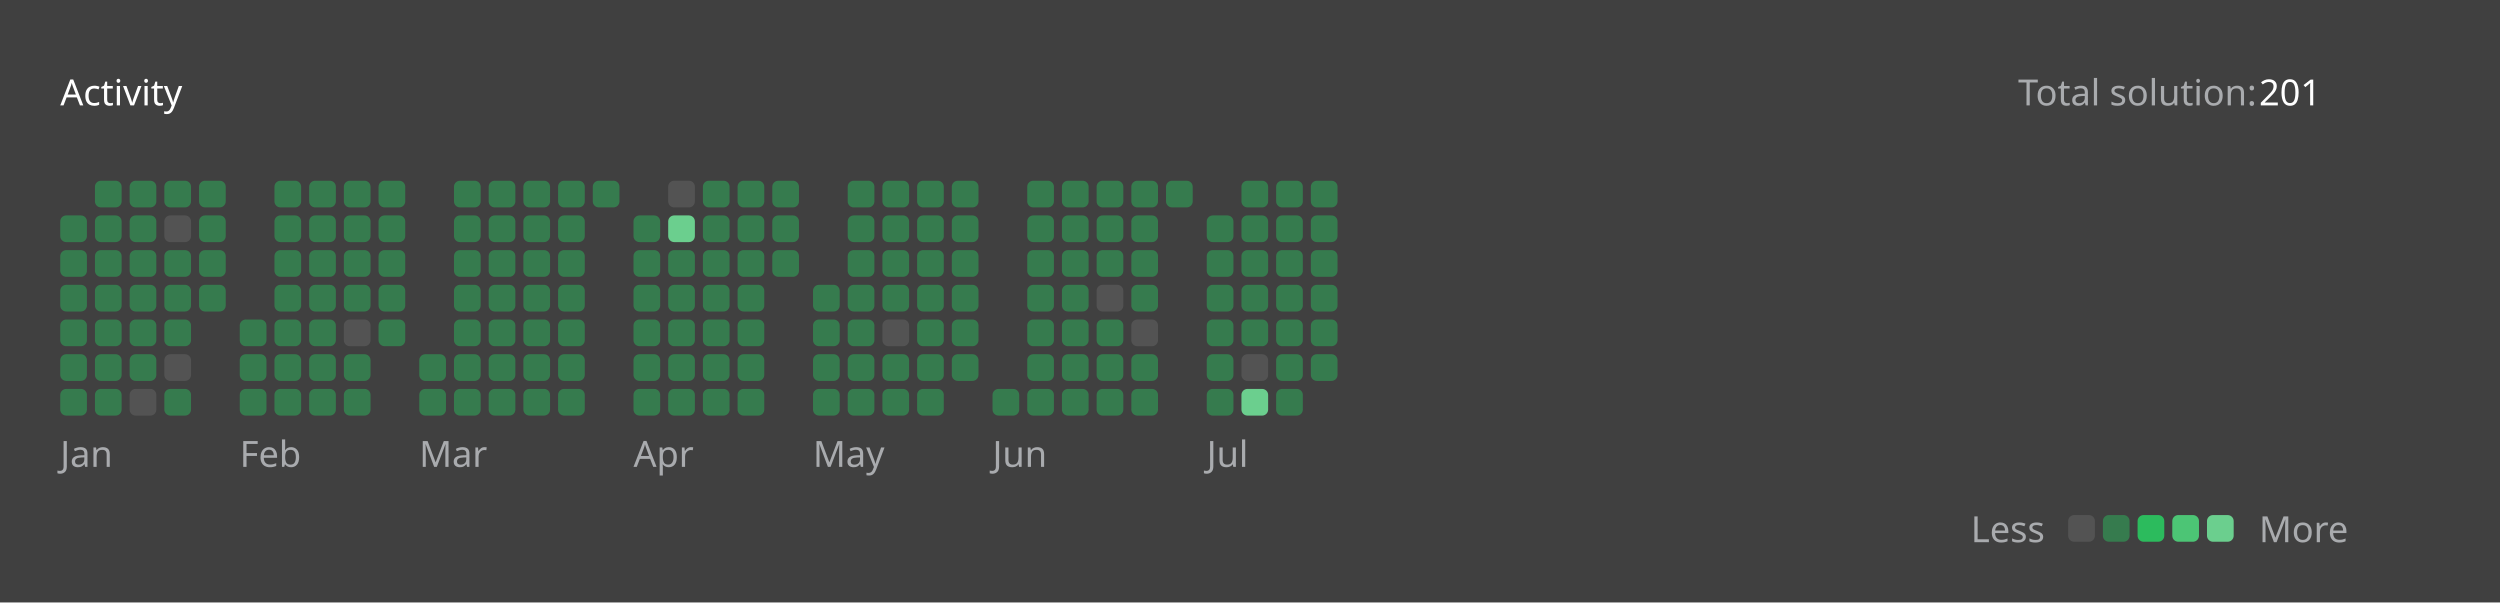
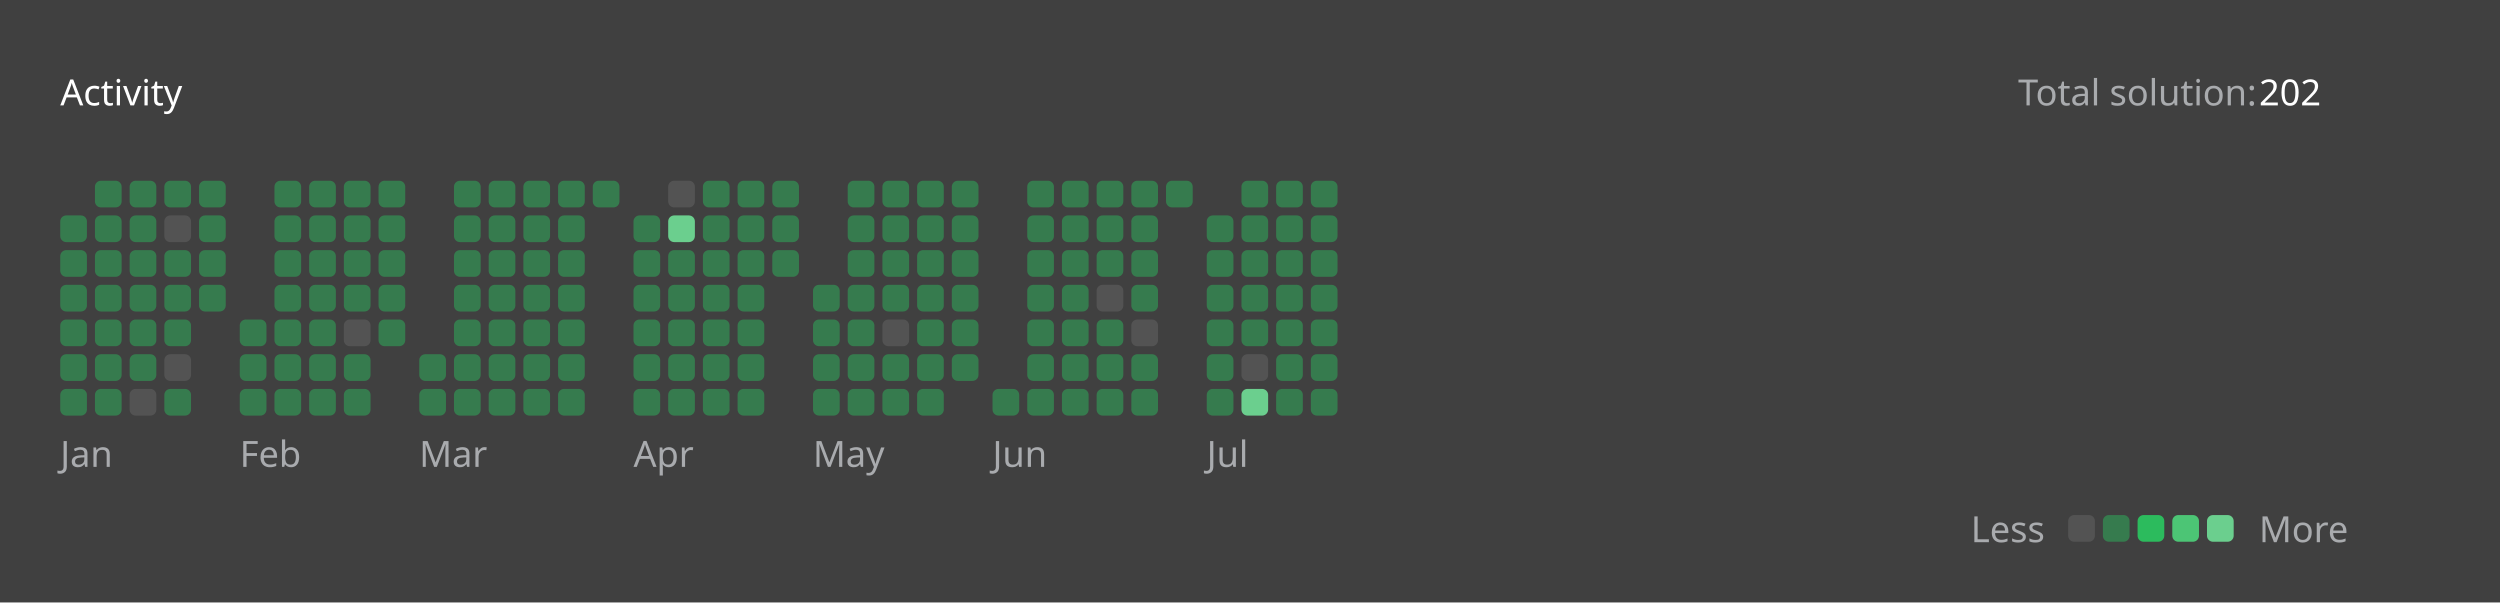
<svg xmlns="http://www.w3.org/2000/svg" version="1.1" height="200" width="830" viewBox="0 0 830 200">
  <style>*{font-family: "Segoe UI", Tahoma, Geneva, Verdana, sans-serif;}</style>
  <style>.title{font-weight: 500;font-size: 1rem;}</style>
  <style>.rotate-90{transform: rotate(-90deg);transform-origin: center;transform-box: fill-box;}</style>
  <style>.state{font-size: .75rem;}</style>
  <style>.light{color: #ffffff;fill: #ffffff;}</style>
  <style>.light-gray{color: #eff2f699;fill: #eff2f699;}</style>
  <style>.dark-gray{color: #ebebf54d;fill: #ebebf54d;}</style>
  <style>.gray{color: #747474;fill: #747474;}</style>
  <style>.orange{color: #ffa116;fill: #ffa116;}</style>
  <style>.background{color: #404040;fill: #404040;}</style>
  <style>.level-1-block{fill: #ffffff1a;}</style>
  <style>.level-2-block{fill: #2cb55d80;}</style>
  <style>.level-3-block{fill: #2cbb5dff;}</style>
  <style>.level-4-block{fill: #4cc575ff;}</style>
  <style>.level-5-block{fill: #6bcf8eff;}</style>
  <rect fill="#404040" x="0" y="0" width="830" height="200" rx="0.5rem" />
  <g text-anchor="start" text-decoration="1" class="title">
    <text x="20" y="35">
      <tspan class="light">Activity</tspan>
      <tspan class="orange" />
    </text>
  </g>
  <g class="state">
    <text x="670" y="35" class="light-gray"> Total solution: </text>
-     <text x="750" y="35" class="light"> 201 </text>
+     <text x="750" y="35" class="light"> 202 </text>
    <text x="678.88" y="180" class="light-gray" text-anchor="end">Less</text>
    <rect x="686.64" y="171" width="8.86" height="8.86" rx="2" ry="2" class="level-1-block" />
    <rect x="698.16" y="171" width="8.86" height="8.86" rx="2" ry="2" class="level-2-block" />
    <rect x="709.68" y="171" width="8.86" height="8.86" rx="2" ry="2" class="level-3-block" />
    <rect x="721.2" y="171" width="8.86" height="8.86" rx="2" ry="2" class="level-4-block" />
    <rect x="732.72" y="171" width="8.86" height="8.86" rx="2" ry="2" class="level-5-block" />
    <text x="750" y="180" class="light-gray">More</text>
  </g>
  <g x="20" y="60">
    <g x="20" y="60">
      <g x="20.0" y="60">
        <rect x="20.0" y="71.52" width="8.86" height="8.86" rx="2" ry="2" class="level-2-block" />
        <rect x="20.0" y="83.04" width="8.86" height="8.86" rx="2" ry="2" class="level-2-block" />
        <rect x="20.0" y="94.56" width="8.86" height="8.86" rx="2" ry="2" class="level-2-block" />
        <rect x="20.0" y="106.08" width="8.86" height="8.86" rx="2" ry="2" class="level-2-block" />
        <rect x="20.0" y="117.6" width="8.86" height="8.86" rx="2" ry="2" class="level-2-block" />
        <rect x="20.0" y="129.12" width="8.86" height="8.86" rx="2" ry="2" class="level-2-block" />
      </g>
      <g x="31.52" y="60">
        <rect x="31.52" y="60.0" width="8.86" height="8.86" rx="2" ry="2" class="level-2-block" />
        <rect x="31.52" y="71.52" width="8.86" height="8.86" rx="2" ry="2" class="level-2-block" />
        <rect x="31.52" y="83.04" width="8.86" height="8.86" rx="2" ry="2" class="level-2-block" />
        <rect x="31.52" y="94.56" width="8.86" height="8.86" rx="2" ry="2" class="level-2-block" />
        <rect x="31.52" y="106.08" width="8.86" height="8.86" rx="2" ry="2" class="level-2-block" />
        <rect x="31.52" y="117.6" width="8.86" height="8.86" rx="2" ry="2" class="level-2-block" />
        <rect x="31.52" y="129.12" width="8.86" height="8.86" rx="2" ry="2" class="level-2-block" />
      </g>
      <g x="43.04" y="60">
        <rect x="43.04" y="60.0" width="8.86" height="8.86" rx="2" ry="2" class="level-2-block" />
        <rect x="43.04" y="71.52" width="8.86" height="8.86" rx="2" ry="2" class="level-2-block" />
        <rect x="43.04" y="83.04" width="8.86" height="8.86" rx="2" ry="2" class="level-2-block" />
        <rect x="43.04" y="94.56" width="8.86" height="8.86" rx="2" ry="2" class="level-2-block" />
        <rect x="43.04" y="106.08" width="8.86" height="8.86" rx="2" ry="2" class="level-2-block" />
        <rect x="43.04" y="117.6" width="8.86" height="8.86" rx="2" ry="2" class="level-2-block" />
        <rect x="43.04" y="129.12" width="8.86" height="8.86" rx="2" ry="2" class="level-1-block" />
      </g>
      <g x="54.56" y="60">
        <rect x="54.56" y="60.0" width="8.86" height="8.86" rx="2" ry="2" class="level-2-block" />
        <rect x="54.56" y="71.52" width="8.86" height="8.86" rx="2" ry="2" class="level-1-block" />
        <rect x="54.56" y="83.04" width="8.86" height="8.86" rx="2" ry="2" class="level-2-block" />
        <rect x="54.56" y="94.56" width="8.86" height="8.86" rx="2" ry="2" class="level-2-block" />
        <rect x="54.56" y="106.08" width="8.86" height="8.86" rx="2" ry="2" class="level-2-block" />
        <rect x="54.56" y="117.6" width="8.86" height="8.86" rx="2" ry="2" class="level-1-block" />
        <rect x="54.56" y="129.12" width="8.86" height="8.86" rx="2" ry="2" class="level-2-block" />
      </g>
      <g x="66.08" y="60">
        <rect x="66.08" y="60.0" width="8.86" height="8.86" rx="2" ry="2" class="level-2-block" />
        <rect x="66.08" y="71.52" width="8.86" height="8.86" rx="2" ry="2" class="level-2-block" />
        <rect x="66.08" y="83.04" width="8.86" height="8.86" rx="2" ry="2" class="level-2-block" />
        <rect x="66.08" y="94.56" width="8.86" height="8.86" rx="2" ry="2" class="level-2-block" />
      </g>
      <text x="20.0" y="155" class="light-gray state">Jan</text>
    </g>
  </g>
  <g x="79.6" y="60">
    <g x="79.6" y="60">
      <g x="79.6" y="60">
        <rect x="79.6" y="106.08" width="8.86" height="8.86" rx="2" ry="2" class="level-2-block" />
        <rect x="79.6" y="117.6" width="8.86" height="8.86" rx="2" ry="2" class="level-2-block" />
        <rect x="79.6" y="129.12" width="8.86" height="8.86" rx="2" ry="2" class="level-2-block" />
      </g>
      <g x="91.12" y="60">
        <rect x="91.12" y="60.0" width="8.86" height="8.86" rx="2" ry="2" class="level-2-block" />
        <rect x="91.12" y="71.52" width="8.86" height="8.86" rx="2" ry="2" class="level-2-block" />
        <rect x="91.12" y="83.04" width="8.86" height="8.86" rx="2" ry="2" class="level-2-block" />
        <rect x="91.12" y="94.56" width="8.86" height="8.86" rx="2" ry="2" class="level-2-block" />
        <rect x="91.12" y="106.08" width="8.86" height="8.86" rx="2" ry="2" class="level-2-block" />
        <rect x="91.12" y="117.6" width="8.86" height="8.86" rx="2" ry="2" class="level-2-block" />
        <rect x="91.12" y="129.12" width="8.86" height="8.86" rx="2" ry="2" class="level-2-block" />
      </g>
      <g x="102.64" y="60">
        <rect x="102.64" y="60.0" width="8.86" height="8.86" rx="2" ry="2" class="level-2-block" />
        <rect x="102.64" y="71.52" width="8.86" height="8.86" rx="2" ry="2" class="level-2-block" />
        <rect x="102.64" y="83.04" width="8.86" height="8.86" rx="2" ry="2" class="level-2-block" />
        <rect x="102.64" y="94.56" width="8.86" height="8.86" rx="2" ry="2" class="level-2-block" />
        <rect x="102.64" y="106.08" width="8.86" height="8.86" rx="2" ry="2" class="level-2-block" />
        <rect x="102.64" y="117.6" width="8.86" height="8.86" rx="2" ry="2" class="level-2-block" />
        <rect x="102.64" y="129.12" width="8.86" height="8.86" rx="2" ry="2" class="level-2-block" />
      </g>
      <g x="114.16" y="60">
        <rect x="114.16" y="60.0" width="8.86" height="8.86" rx="2" ry="2" class="level-2-block" />
        <rect x="114.16" y="71.52" width="8.86" height="8.86" rx="2" ry="2" class="level-2-block" />
        <rect x="114.16" y="83.04" width="8.86" height="8.86" rx="2" ry="2" class="level-2-block" />
        <rect x="114.16" y="94.56" width="8.86" height="8.86" rx="2" ry="2" class="level-2-block" />
        <rect x="114.16" y="106.08" width="8.86" height="8.86" rx="2" ry="2" class="level-1-block" />
        <rect x="114.16" y="117.6" width="8.86" height="8.86" rx="2" ry="2" class="level-2-block" />
        <rect x="114.16" y="129.12" width="8.86" height="8.86" rx="2" ry="2" class="level-2-block" />
      </g>
      <g x="125.68" y="60">
        <rect x="125.68" y="60.0" width="8.86" height="8.86" rx="2" ry="2" class="level-2-block" />
        <rect x="125.68" y="71.52" width="8.86" height="8.86" rx="2" ry="2" class="level-2-block" />
        <rect x="125.68" y="83.04" width="8.86" height="8.86" rx="2" ry="2" class="level-2-block" />
        <rect x="125.68" y="94.56" width="8.86" height="8.86" rx="2" ry="2" class="level-2-block" />
        <rect x="125.68" y="106.08" width="8.86" height="8.86" rx="2" ry="2" class="level-2-block" />
      </g>
      <text x="79.6" y="155" class="light-gray state">Feb</text>
    </g>
  </g>
  <g x="139.2" y="60">
    <g x="139.2" y="60">
      <g x="139.2" y="60">
        <rect x="139.2" y="117.6" width="8.86" height="8.86" rx="2" ry="2" class="level-2-block" />
        <rect x="139.2" y="129.12" width="8.86" height="8.86" rx="2" ry="2" class="level-2-block" />
      </g>
      <g x="150.72" y="60">
        <rect x="150.72" y="60.0" width="8.86" height="8.86" rx="2" ry="2" class="level-2-block" />
        <rect x="150.72" y="71.52" width="8.86" height="8.86" rx="2" ry="2" class="level-2-block" />
        <rect x="150.72" y="83.04" width="8.86" height="8.86" rx="2" ry="2" class="level-2-block" />
        <rect x="150.72" y="94.56" width="8.86" height="8.86" rx="2" ry="2" class="level-2-block" />
        <rect x="150.72" y="106.08" width="8.86" height="8.86" rx="2" ry="2" class="level-2-block" />
        <rect x="150.72" y="117.6" width="8.86" height="8.86" rx="2" ry="2" class="level-2-block" />
        <rect x="150.72" y="129.12" width="8.86" height="8.86" rx="2" ry="2" class="level-2-block" />
      </g>
      <g x="162.24" y="60">
        <rect x="162.24" y="60.0" width="8.86" height="8.86" rx="2" ry="2" class="level-2-block" />
        <rect x="162.24" y="71.52" width="8.86" height="8.86" rx="2" ry="2" class="level-2-block" />
        <rect x="162.24" y="83.04" width="8.86" height="8.86" rx="2" ry="2" class="level-2-block" />
        <rect x="162.24" y="94.56" width="8.86" height="8.86" rx="2" ry="2" class="level-2-block" />
        <rect x="162.24" y="106.08" width="8.86" height="8.86" rx="2" ry="2" class="level-2-block" />
        <rect x="162.24" y="117.6" width="8.86" height="8.86" rx="2" ry="2" class="level-2-block" />
        <rect x="162.24" y="129.12" width="8.86" height="8.86" rx="2" ry="2" class="level-2-block" />
      </g>
      <g x="173.76" y="60">
        <rect x="173.76" y="60.0" width="8.86" height="8.86" rx="2" ry="2" class="level-2-block" />
        <rect x="173.76" y="71.52" width="8.86" height="8.86" rx="2" ry="2" class="level-2-block" />
        <rect x="173.76" y="83.04" width="8.86" height="8.86" rx="2" ry="2" class="level-2-block" />
        <rect x="173.76" y="94.56" width="8.86" height="8.86" rx="2" ry="2" class="level-2-block" />
        <rect x="173.76" y="106.08" width="8.86" height="8.86" rx="2" ry="2" class="level-2-block" />
        <rect x="173.76" y="117.6" width="8.86" height="8.86" rx="2" ry="2" class="level-2-block" />
        <rect x="173.76" y="129.12" width="8.86" height="8.86" rx="2" ry="2" class="level-2-block" />
      </g>
      <g x="185.28" y="60">
        <rect x="185.28" y="60.0" width="8.86" height="8.86" rx="2" ry="2" class="level-2-block" />
        <rect x="185.28" y="71.52" width="8.86" height="8.86" rx="2" ry="2" class="level-2-block" />
        <rect x="185.28" y="83.04" width="8.86" height="8.86" rx="2" ry="2" class="level-2-block" />
        <rect x="185.28" y="94.56" width="8.86" height="8.86" rx="2" ry="2" class="level-2-block" />
        <rect x="185.28" y="106.08" width="8.86" height="8.86" rx="2" ry="2" class="level-2-block" />
        <rect x="185.28" y="117.6" width="8.86" height="8.86" rx="2" ry="2" class="level-2-block" />
        <rect x="185.28" y="129.12" width="8.86" height="8.86" rx="2" ry="2" class="level-2-block" />
      </g>
      <g x="196.8" y="60">
        <rect x="196.8" y="60.0" width="8.86" height="8.86" rx="2" ry="2" class="level-2-block" />
      </g>
      <text x="139.2" y="155" class="light-gray state">Mar</text>
    </g>
  </g>
  <g x="210.32" y="60">
    <g x="210.32" y="60">
      <g x="210.32" y="60">
        <rect x="210.32" y="71.52" width="8.86" height="8.86" rx="2" ry="2" class="level-2-block" />
        <rect x="210.32" y="83.04" width="8.86" height="8.86" rx="2" ry="2" class="level-2-block" />
        <rect x="210.32" y="94.56" width="8.86" height="8.86" rx="2" ry="2" class="level-2-block" />
        <rect x="210.32" y="106.08" width="8.86" height="8.86" rx="2" ry="2" class="level-2-block" />
        <rect x="210.32" y="117.6" width="8.86" height="8.86" rx="2" ry="2" class="level-2-block" />
        <rect x="210.32" y="129.12" width="8.86" height="8.86" rx="2" ry="2" class="level-2-block" />
      </g>
      <g x="221.84" y="60">
        <rect x="221.84" y="60.0" width="8.86" height="8.86" rx="2" ry="2" class="level-1-block" />
        <rect x="221.84" y="71.52" width="8.86" height="8.86" rx="2" ry="2" class="level-5-block" />
        <rect x="221.84" y="83.04" width="8.86" height="8.86" rx="2" ry="2" class="level-2-block" />
        <rect x="221.84" y="94.56" width="8.86" height="8.86" rx="2" ry="2" class="level-2-block" />
        <rect x="221.84" y="106.08" width="8.86" height="8.86" rx="2" ry="2" class="level-2-block" />
        <rect x="221.84" y="117.6" width="8.86" height="8.86" rx="2" ry="2" class="level-2-block" />
        <rect x="221.84" y="129.12" width="8.86" height="8.86" rx="2" ry="2" class="level-2-block" />
      </g>
      <g x="233.36" y="60">
        <rect x="233.36" y="60.0" width="8.86" height="8.86" rx="2" ry="2" class="level-2-block" />
        <rect x="233.36" y="71.52" width="8.86" height="8.86" rx="2" ry="2" class="level-2-block" />
        <rect x="233.36" y="83.04" width="8.86" height="8.86" rx="2" ry="2" class="level-2-block" />
        <rect x="233.36" y="94.56" width="8.86" height="8.86" rx="2" ry="2" class="level-2-block" />
        <rect x="233.36" y="106.08" width="8.86" height="8.86" rx="2" ry="2" class="level-2-block" />
        <rect x="233.36" y="117.6" width="8.86" height="8.86" rx="2" ry="2" class="level-2-block" />
        <rect x="233.36" y="129.12" width="8.86" height="8.86" rx="2" ry="2" class="level-2-block" />
      </g>
      <g x="244.88" y="60">
        <rect x="244.88" y="60.0" width="8.86" height="8.86" rx="2" ry="2" class="level-2-block" />
        <rect x="244.88" y="71.52" width="8.86" height="8.86" rx="2" ry="2" class="level-2-block" />
        <rect x="244.88" y="83.04" width="8.86" height="8.86" rx="2" ry="2" class="level-2-block" />
        <rect x="244.88" y="94.56" width="8.86" height="8.86" rx="2" ry="2" class="level-2-block" />
        <rect x="244.88" y="106.08" width="8.86" height="8.86" rx="2" ry="2" class="level-2-block" />
        <rect x="244.88" y="117.6" width="8.86" height="8.86" rx="2" ry="2" class="level-2-block" />
        <rect x="244.88" y="129.12" width="8.86" height="8.86" rx="2" ry="2" class="level-2-block" />
      </g>
      <g x="256.4" y="60">
        <rect x="256.4" y="60.0" width="8.86" height="8.86" rx="2" ry="2" class="level-2-block" />
        <rect x="256.4" y="71.52" width="8.86" height="8.86" rx="2" ry="2" class="level-2-block" />
        <rect x="256.4" y="83.04" width="8.86" height="8.86" rx="2" ry="2" class="level-2-block" />
      </g>
      <text x="210.32" y="155" class="light-gray state">Apr</text>
    </g>
  </g>
  <g x="269.92" y="60">
    <g x="269.92" y="60">
      <g x="269.92" y="60">
        <rect x="269.92" y="94.56" width="8.86" height="8.86" rx="2" ry="2" class="level-2-block" />
        <rect x="269.92" y="106.08" width="8.86" height="8.86" rx="2" ry="2" class="level-2-block" />
        <rect x="269.92" y="117.6" width="8.86" height="8.86" rx="2" ry="2" class="level-2-block" />
        <rect x="269.92" y="129.12" width="8.86" height="8.86" rx="2" ry="2" class="level-2-block" />
      </g>
      <g x="281.44" y="60">
        <rect x="281.44" y="60.0" width="8.86" height="8.86" rx="2" ry="2" class="level-2-block" />
        <rect x="281.44" y="71.52" width="8.86" height="8.86" rx="2" ry="2" class="level-2-block" />
        <rect x="281.44" y="83.04" width="8.86" height="8.86" rx="2" ry="2" class="level-2-block" />
        <rect x="281.44" y="94.56" width="8.86" height="8.86" rx="2" ry="2" class="level-2-block" />
        <rect x="281.44" y="106.08" width="8.86" height="8.86" rx="2" ry="2" class="level-2-block" />
        <rect x="281.44" y="117.6" width="8.86" height="8.86" rx="2" ry="2" class="level-2-block" />
        <rect x="281.44" y="129.12" width="8.86" height="8.86" rx="2" ry="2" class="level-2-block" />
      </g>
      <g x="292.96" y="60">
        <rect x="292.96" y="60.0" width="8.86" height="8.86" rx="2" ry="2" class="level-2-block" />
        <rect x="292.96" y="71.52" width="8.86" height="8.86" rx="2" ry="2" class="level-2-block" />
        <rect x="292.96" y="83.04" width="8.86" height="8.86" rx="2" ry="2" class="level-2-block" />
        <rect x="292.96" y="94.56" width="8.86" height="8.86" rx="2" ry="2" class="level-2-block" />
        <rect x="292.96" y="106.08" width="8.86" height="8.86" rx="2" ry="2" class="level-1-block" />
        <rect x="292.96" y="117.6" width="8.86" height="8.86" rx="2" ry="2" class="level-2-block" />
        <rect x="292.96" y="129.12" width="8.86" height="8.86" rx="2" ry="2" class="level-2-block" />
      </g>
      <g x="304.48" y="60">
        <rect x="304.48" y="60.0" width="8.86" height="8.86" rx="2" ry="2" class="level-2-block" />
        <rect x="304.48" y="71.52" width="8.86" height="8.86" rx="2" ry="2" class="level-2-block" />
        <rect x="304.48" y="83.04" width="8.86" height="8.86" rx="2" ry="2" class="level-2-block" />
        <rect x="304.48" y="94.56" width="8.86" height="8.86" rx="2" ry="2" class="level-2-block" />
        <rect x="304.48" y="106.08" width="8.86" height="8.86" rx="2" ry="2" class="level-2-block" />
        <rect x="304.48" y="117.6" width="8.86" height="8.86" rx="2" ry="2" class="level-2-block" />
        <rect x="304.48" y="129.12" width="8.86" height="8.86" rx="2" ry="2" class="level-2-block" />
      </g>
      <g x="316" y="60">
        <rect x="316" y="60.0" width="8.86" height="8.86" rx="2" ry="2" class="level-2-block" />
        <rect x="316" y="71.52" width="8.86" height="8.86" rx="2" ry="2" class="level-2-block" />
        <rect x="316" y="83.04" width="8.86" height="8.86" rx="2" ry="2" class="level-2-block" />
        <rect x="316" y="94.56" width="8.86" height="8.86" rx="2" ry="2" class="level-2-block" />
        <rect x="316" y="106.08" width="8.86" height="8.86" rx="2" ry="2" class="level-2-block" />
        <rect x="316" y="117.6" width="8.86" height="8.86" rx="2" ry="2" class="level-2-block" />
      </g>
      <text x="269.92" y="155" class="light-gray state">May</text>
    </g>
  </g>
  <g x="329.52" y="60">
    <g x="329.52" y="60">
      <g x="329.52" y="60">
        <rect x="329.52" y="129.12" width="8.86" height="8.86" rx="2" ry="2" class="level-2-block" />
      </g>
      <g x="341.04" y="60">
        <rect x="341.04" y="60.0" width="8.86" height="8.86" rx="2" ry="2" class="level-2-block" />
        <rect x="341.04" y="71.52" width="8.86" height="8.86" rx="2" ry="2" class="level-2-block" />
        <rect x="341.04" y="83.04" width="8.86" height="8.86" rx="2" ry="2" class="level-2-block" />
        <rect x="341.04" y="94.56" width="8.86" height="8.86" rx="2" ry="2" class="level-2-block" />
        <rect x="341.04" y="106.08" width="8.86" height="8.86" rx="2" ry="2" class="level-2-block" />
        <rect x="341.04" y="117.6" width="8.86" height="8.86" rx="2" ry="2" class="level-2-block" />
        <rect x="341.04" y="129.12" width="8.86" height="8.86" rx="2" ry="2" class="level-2-block" />
      </g>
      <g x="352.56" y="60">
        <rect x="352.56" y="60.0" width="8.86" height="8.86" rx="2" ry="2" class="level-2-block" />
        <rect x="352.56" y="71.52" width="8.86" height="8.86" rx="2" ry="2" class="level-2-block" />
        <rect x="352.56" y="83.04" width="8.86" height="8.86" rx="2" ry="2" class="level-2-block" />
        <rect x="352.56" y="94.56" width="8.86" height="8.86" rx="2" ry="2" class="level-2-block" />
        <rect x="352.56" y="106.08" width="8.86" height="8.86" rx="2" ry="2" class="level-2-block" />
        <rect x="352.56" y="117.6" width="8.86" height="8.86" rx="2" ry="2" class="level-2-block" />
        <rect x="352.56" y="129.12" width="8.86" height="8.86" rx="2" ry="2" class="level-2-block" />
      </g>
      <g x="364.08" y="60">
        <rect x="364.08" y="60.0" width="8.86" height="8.86" rx="2" ry="2" class="level-2-block" />
        <rect x="364.08" y="71.52" width="8.86" height="8.86" rx="2" ry="2" class="level-2-block" />
        <rect x="364.08" y="83.04" width="8.86" height="8.86" rx="2" ry="2" class="level-2-block" />
        <rect x="364.08" y="94.56" width="8.86" height="8.86" rx="2" ry="2" class="level-1-block" />
        <rect x="364.08" y="106.08" width="8.86" height="8.86" rx="2" ry="2" class="level-2-block" />
        <rect x="364.08" y="117.6" width="8.86" height="8.86" rx="2" ry="2" class="level-2-block" />
        <rect x="364.08" y="129.12" width="8.86" height="8.86" rx="2" ry="2" class="level-2-block" />
      </g>
      <g x="375.6" y="60">
        <rect x="375.6" y="60.0" width="8.86" height="8.86" rx="2" ry="2" class="level-2-block" />
        <rect x="375.6" y="71.52" width="8.86" height="8.86" rx="2" ry="2" class="level-2-block" />
        <rect x="375.6" y="83.04" width="8.86" height="8.86" rx="2" ry="2" class="level-2-block" />
        <rect x="375.6" y="94.56" width="8.86" height="8.86" rx="2" ry="2" class="level-2-block" />
        <rect x="375.6" y="106.08" width="8.86" height="8.86" rx="2" ry="2" class="level-1-block" />
        <rect x="375.6" y="117.6" width="8.86" height="8.86" rx="2" ry="2" class="level-2-block" />
        <rect x="375.6" y="129.12" width="8.86" height="8.86" rx="2" ry="2" class="level-2-block" />
      </g>
      <g x="387.12" y="60">
        <rect x="387.12" y="60.0" width="8.86" height="8.86" rx="2" ry="2" class="level-2-block" />
      </g>
      <text x="329.52" y="155" class="light-gray state">Jun</text>
    </g>
  </g>
  <g x="400.64" y="60">
    <g x="400.64" y="60">
      <g x="400.64" y="60">
        <rect x="400.64" y="71.52" width="8.86" height="8.86" rx="2" ry="2" class="level-2-block" />
        <rect x="400.64" y="83.04" width="8.86" height="8.86" rx="2" ry="2" class="level-2-block" />
        <rect x="400.64" y="94.56" width="8.86" height="8.86" rx="2" ry="2" class="level-2-block" />
        <rect x="400.64" y="106.08" width="8.86" height="8.86" rx="2" ry="2" class="level-2-block" />
        <rect x="400.64" y="117.6" width="8.86" height="8.86" rx="2" ry="2" class="level-2-block" />
        <rect x="400.64" y="129.12" width="8.86" height="8.86" rx="2" ry="2" class="level-2-block" />
      </g>
      <g x="412.16" y="60">
        <rect x="412.16" y="60.0" width="8.86" height="8.86" rx="2" ry="2" class="level-2-block" />
        <rect x="412.16" y="71.52" width="8.86" height="8.86" rx="2" ry="2" class="level-2-block" />
        <rect x="412.16" y="83.04" width="8.86" height="8.86" rx="2" ry="2" class="level-2-block" />
        <rect x="412.16" y="94.56" width="8.86" height="8.86" rx="2" ry="2" class="level-2-block" />
        <rect x="412.16" y="106.08" width="8.86" height="8.86" rx="2" ry="2" class="level-2-block" />
        <rect x="412.16" y="117.6" width="8.86" height="8.86" rx="2" ry="2" class="level-1-block" />
        <rect x="412.16" y="129.12" width="8.86" height="8.86" rx="2" ry="2" class="level-5-block" />
      </g>
      <g x="423.68" y="60">
        <rect x="423.68" y="60.0" width="8.86" height="8.86" rx="2" ry="2" class="level-2-block" />
        <rect x="423.68" y="71.52" width="8.86" height="8.86" rx="2" ry="2" class="level-2-block" />
        <rect x="423.68" y="83.04" width="8.86" height="8.86" rx="2" ry="2" class="level-2-block" />
        <rect x="423.68" y="94.56" width="8.86" height="8.86" rx="2" ry="2" class="level-2-block" />
        <rect x="423.68" y="106.08" width="8.86" height="8.86" rx="2" ry="2" class="level-2-block" />
        <rect x="423.68" y="117.6" width="8.86" height="8.86" rx="2" ry="2" class="level-2-block" />
        <rect x="423.68" y="129.12" width="8.86" height="8.86" rx="2" ry="2" class="level-2-block" />
      </g>
      <g x="435.2" y="60">
        <rect x="435.2" y="60.0" width="8.86" height="8.86" rx="2" ry="2" class="level-2-block" />
        <rect x="435.2" y="71.52" width="8.86" height="8.86" rx="2" ry="2" class="level-2-block" />
        <rect x="435.2" y="83.04" width="8.86" height="8.86" rx="2" ry="2" class="level-2-block" />
        <rect x="435.2" y="94.56" width="8.86" height="8.86" rx="2" ry="2" class="level-2-block" />
        <rect x="435.2" y="106.08" width="8.86" height="8.86" rx="2" ry="2" class="level-2-block" />
        <rect x="435.2" y="117.6" width="8.86" height="8.86" rx="2" ry="2" class="level-2-block" />
+         <rect x="435.2" y="129.12" width="8.86" height="8.86" rx="2" ry="2" class="level-2-block" />
      </g>
      <text x="400.64" y="155" class="light-gray state">Jul</text>
    </g>
  </g>
</svg>
